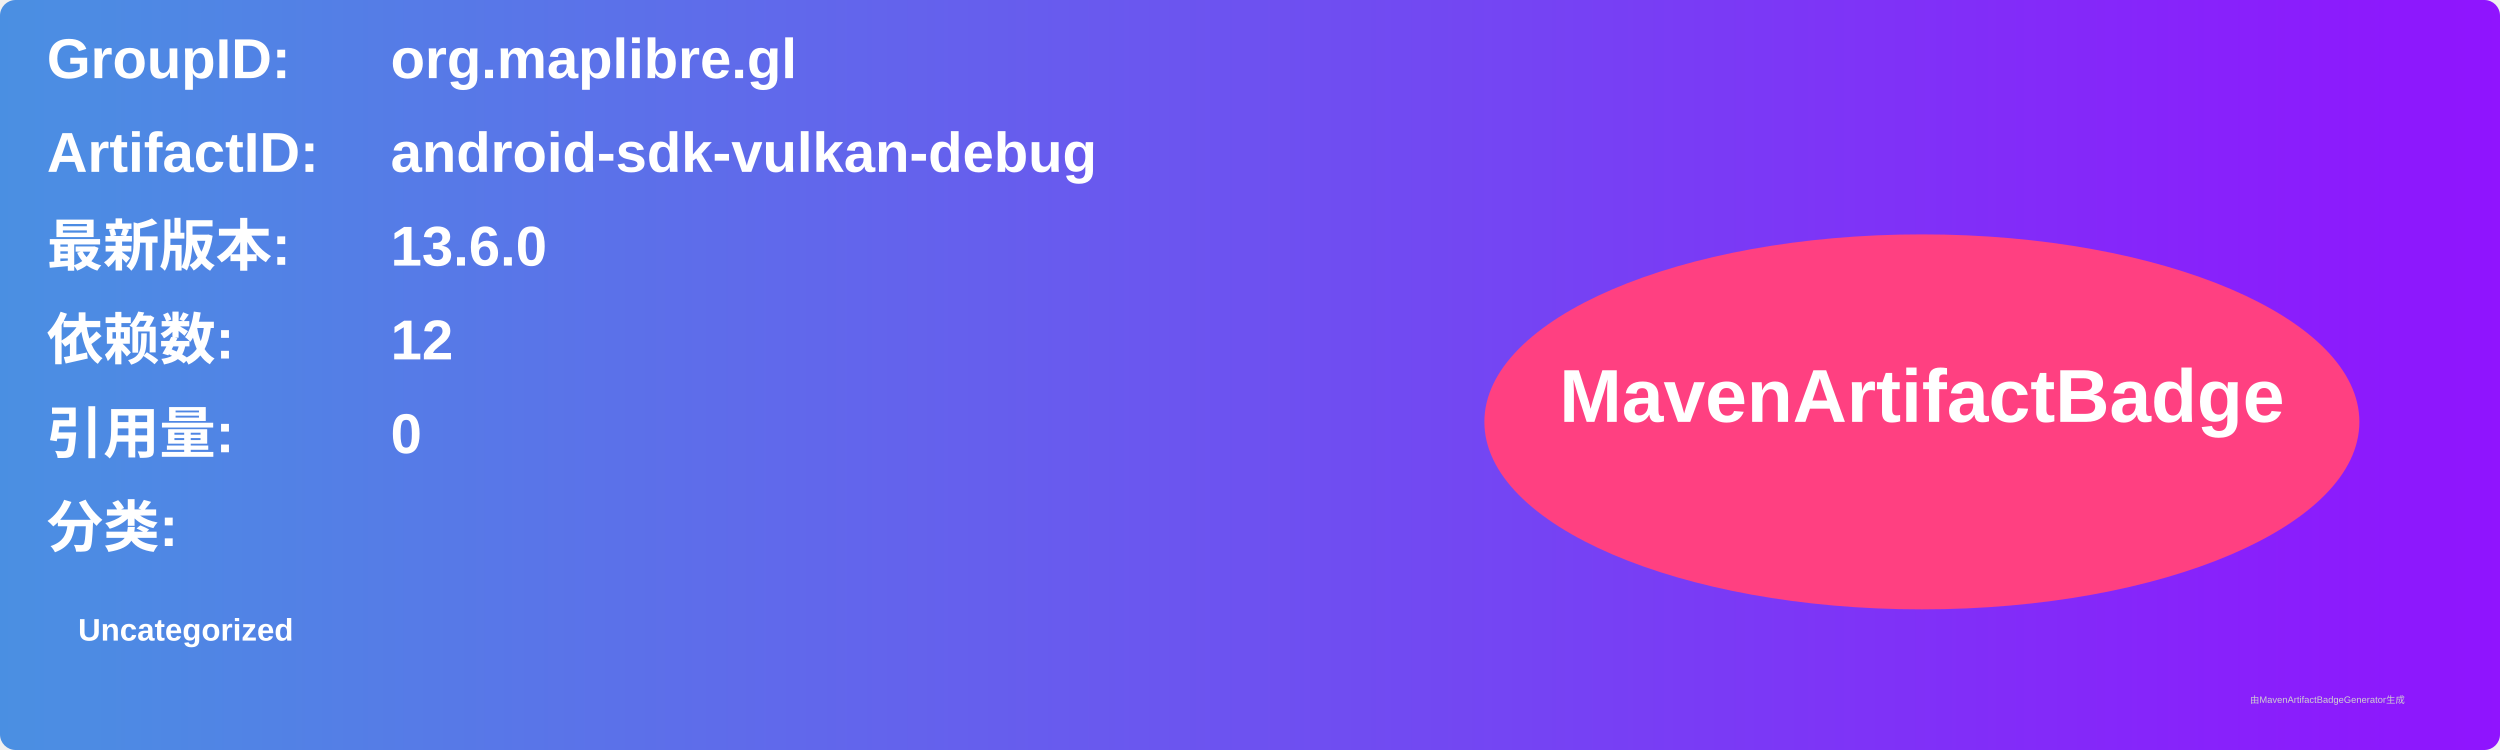
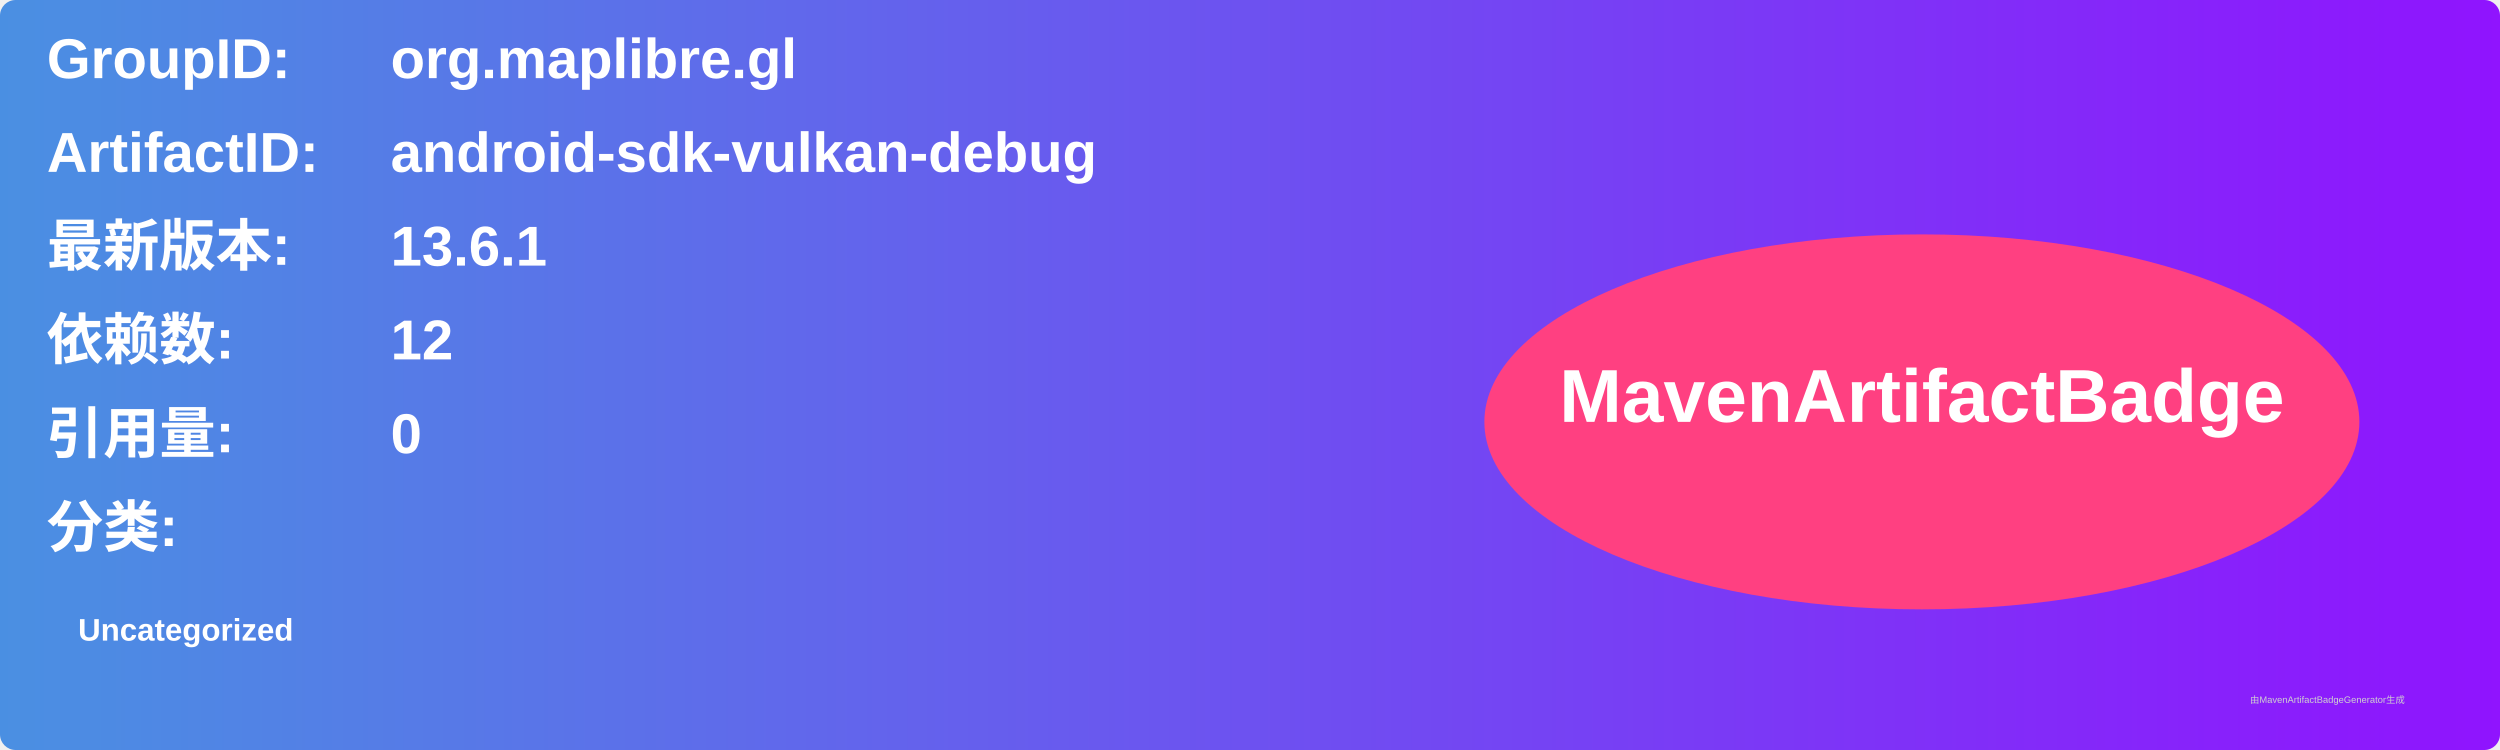
<svg xmlns="http://www.w3.org/2000/svg" width="800" height="240" viewBox="0 0 800 240">
  <linearGradient id="grad" x1="0%" y1="0%" x2="100%" y2="0%">
    <stop offset="0%" stop-color="#4a90e2" />
    <stop offset="100%" stop-color="#9013fe" />
  </linearGradient>
  <rect width="100%" height="100%" rx="5" ry="5" fill="url(#grad)" />
  <g transform="translate(15, 15)">
    <text x="0" y="10" font-family="Arial" font-size="18" fill="white" font-weight="bold" width="260">GroupID:</text>
    <text x="110" y="10" font-family="Arial" font-size="18" fill="white" font-weight="bold" width="460">org.maplibre.gl</text>
    <text x="0" y="40" font-family="Arial" font-size="18" fill="white" font-weight="bold" width="260">ArtifactID:</text>
    <text x="110" y="40" font-family="Arial" font-size="18" fill="white" font-weight="bold" width="460">android-sdk-vulkan-debug</text>
    <text x="0" y="70" font-family="Arial" font-size="18" fill="white" font-weight="bold">最新版本:</text>
    <text x="110" y="70" font-family="Arial" font-size="18" fill="white" font-weight="bold">
-       <tspan font-weight="bold">13.6.0</tspan>
+       <tspan font-weight="bold">13.6.1</tspan>
    </text>
    <text x="0" y="100" font-family="Arial" font-size="18" fill="white" font-weight="bold">依赖数: </text>
    <text x="110" y="100" font-family="Arial" font-size="18" fill="white">
      <tspan font-weight="bold">12</tspan>
    </text>
    <text x="0" y="130" font-family="Arial" font-size="18" fill="white" font-weight="bold">引用量: </text>
    <text x="110" y="130" font-family="Arial" font-size="18" fill="white">
      <tspan font-weight="bold">0</tspan>
    </text>
    <text x="0" y="160" font-family="Arial" font-size="18" fill="white" font-weight="bold">分类:</text>
    <text x="10" y="190" font-family="Arial" font-size="10" fill="white">
      <tspan font-weight="bold">Uncategorized</tspan>
    </text>
    <ellipse cx="600" cy="120" rx="140" ry="60" fill="#ff4081" />
    <text x="600" y="120" text-anchor="middle" font-family="Arial" font-size="24" fill="white" font-weight="bold">MavenArtifactBadge</text>
  </g>
  <text x="720" y="225" font-family="Arial" font-size="3" fill="#d0d0d0">由MavenArtifactBadgeGenerator生成</text>
</svg>
